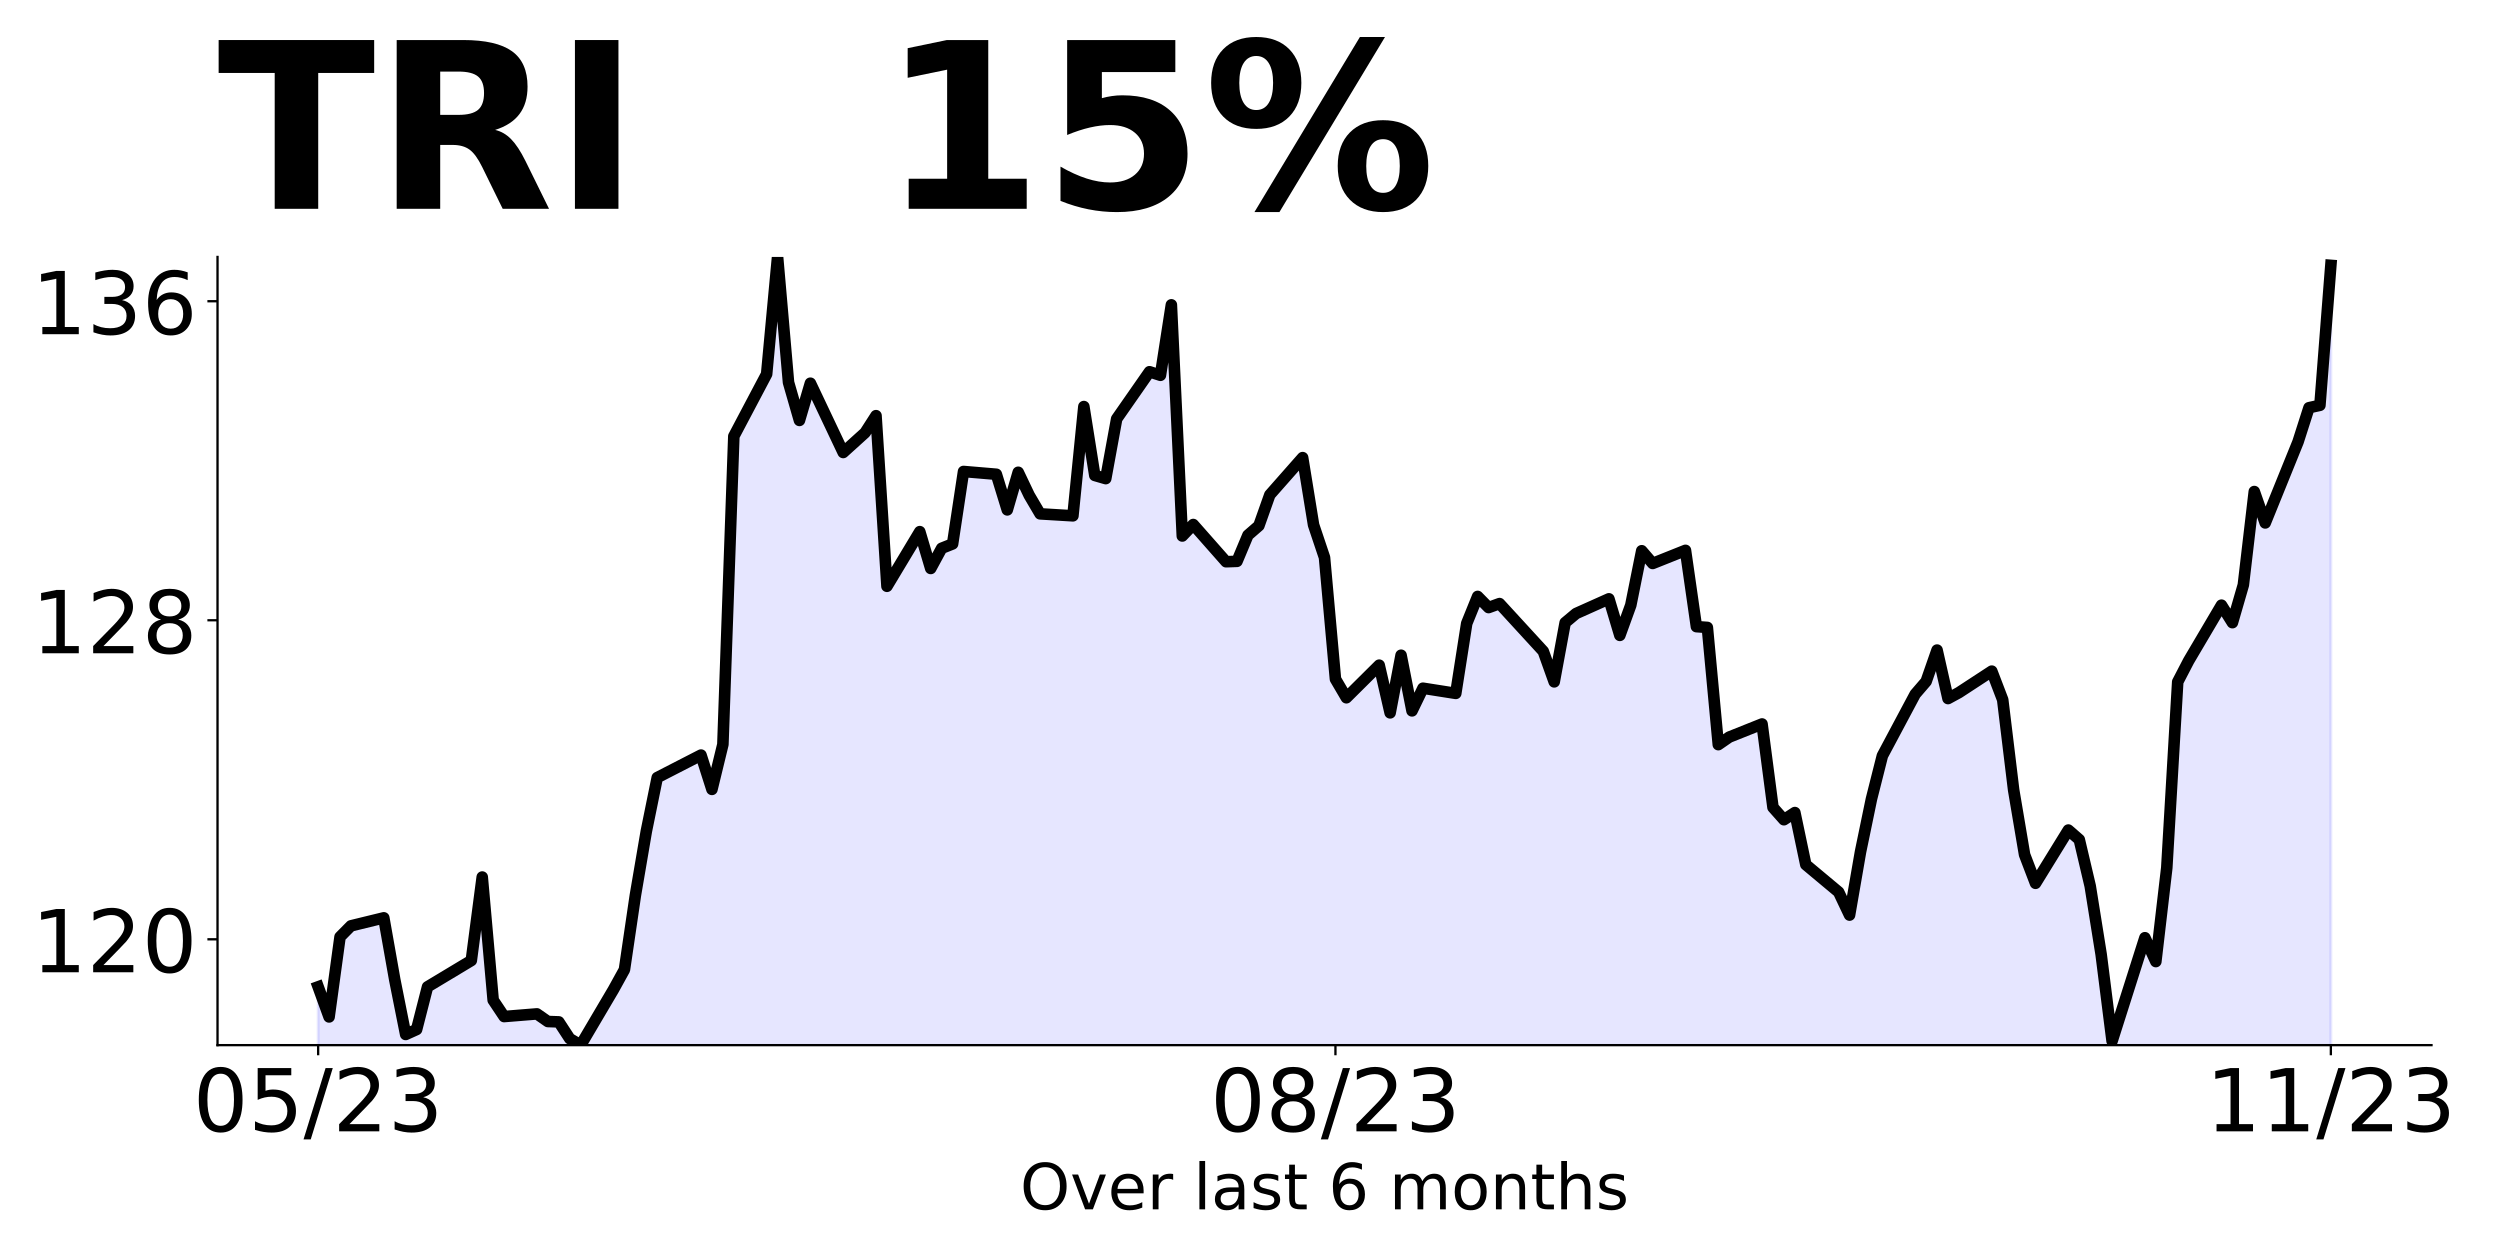
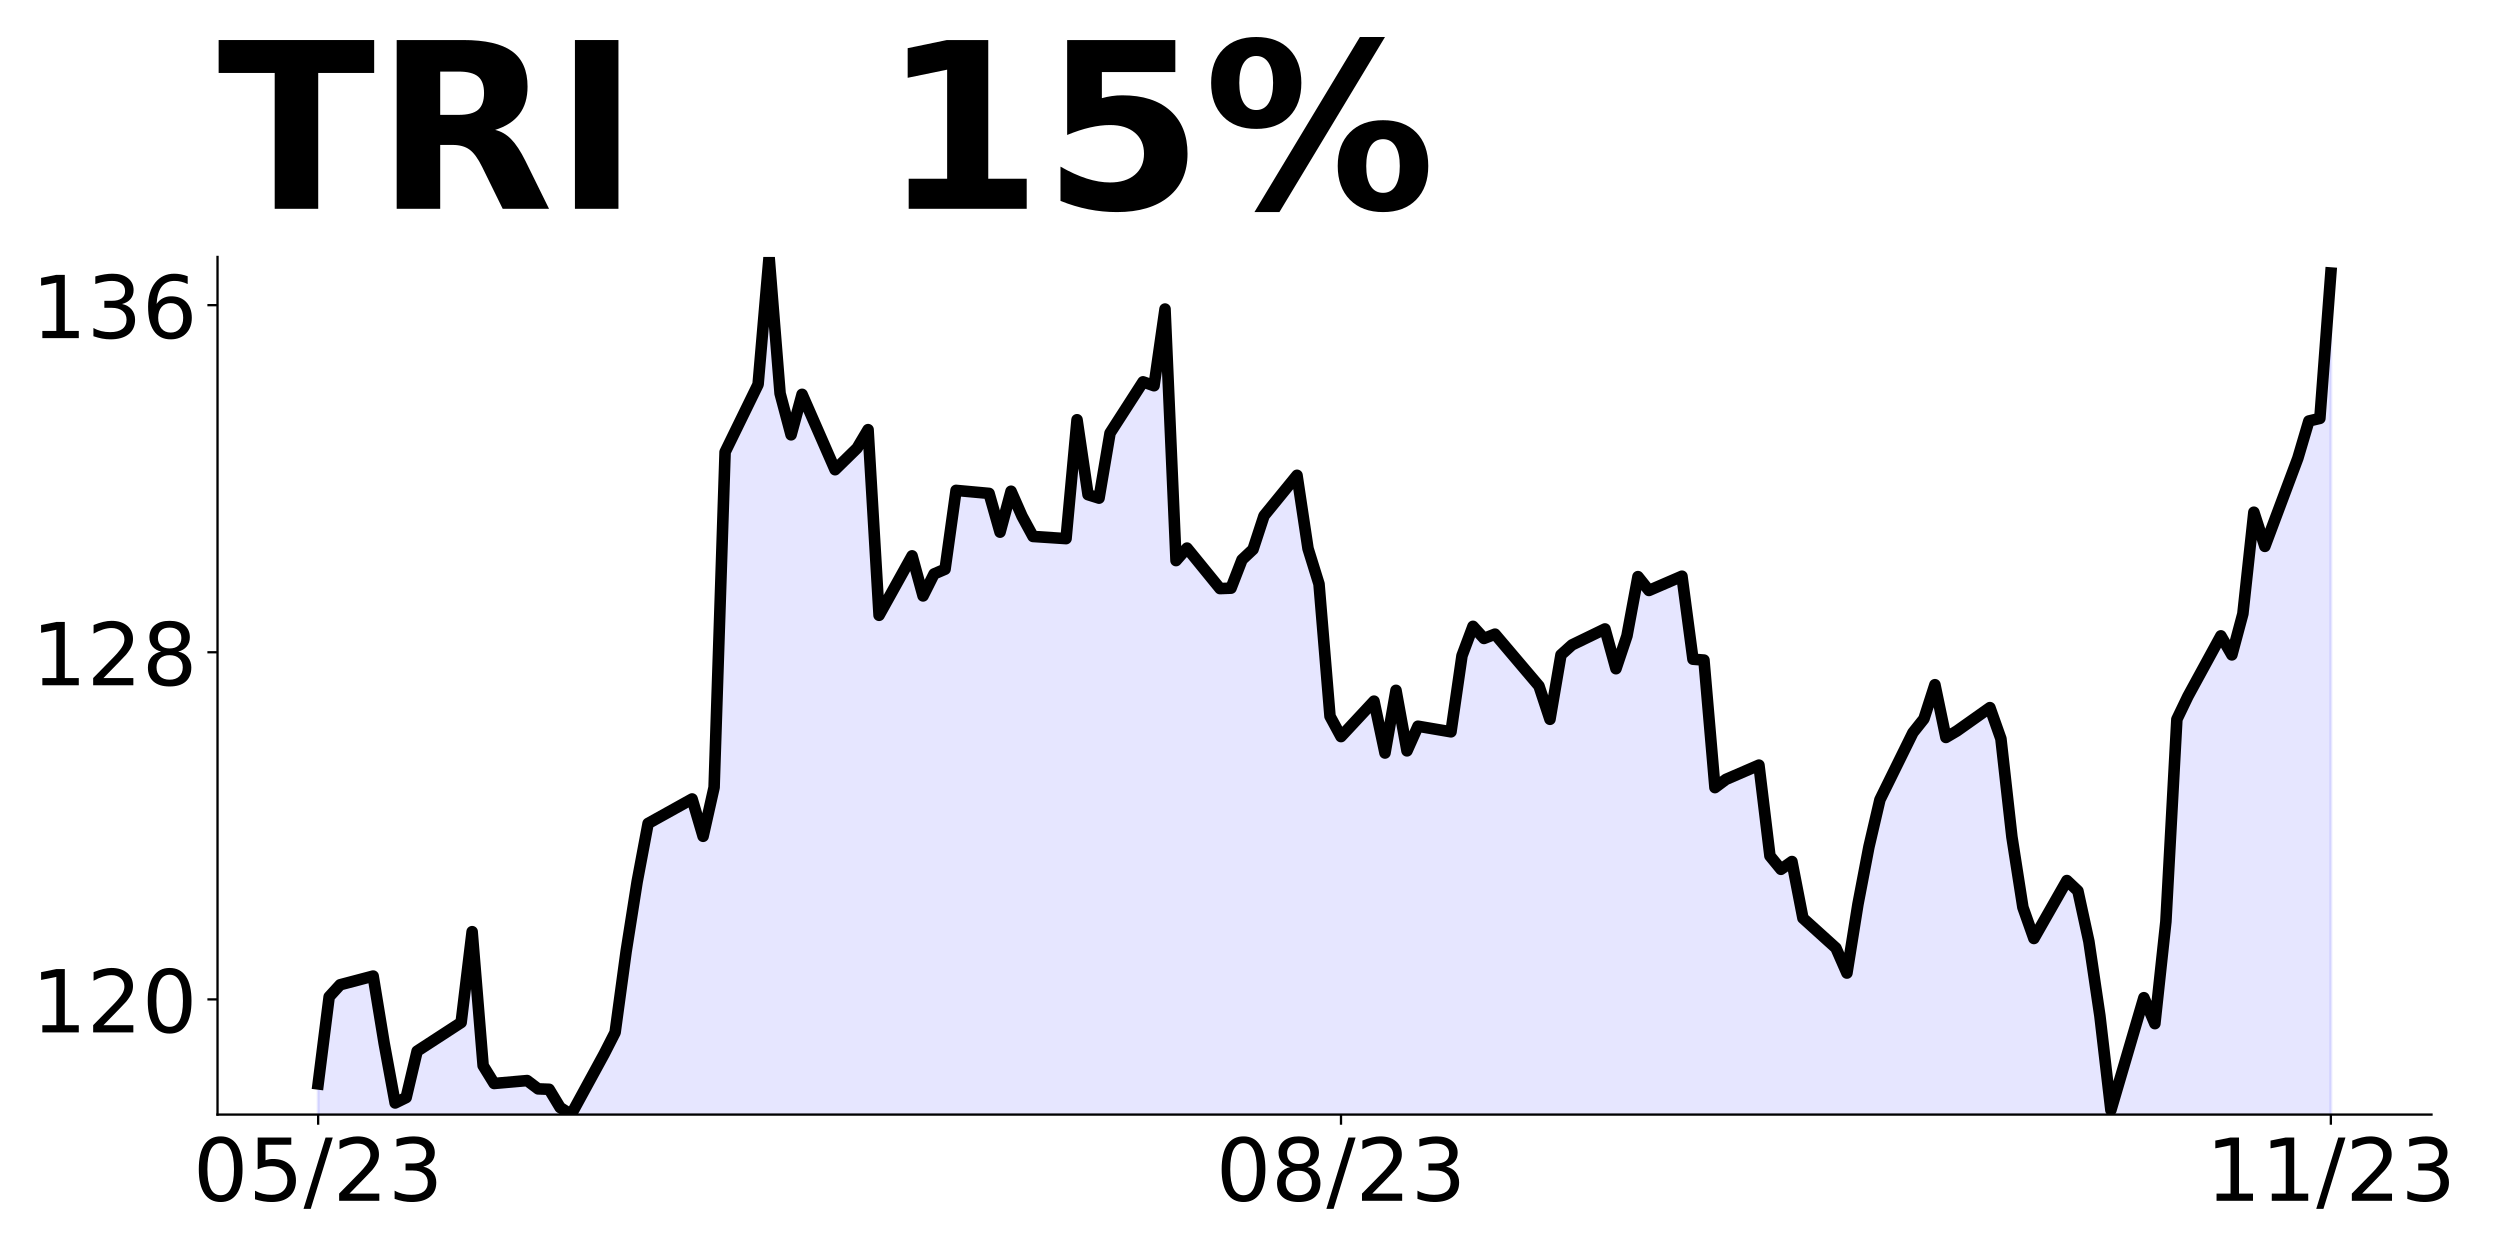
<svg xmlns="http://www.w3.org/2000/svg" xmlns:xlink="http://www.w3.org/1999/xlink" height="432pt" version="1.1" viewBox="0 0 864 432" width="864pt">
  <defs>
    <style type="text/css">
*{stroke-linecap:butt;stroke-linejoin:round;}
  </style>
  </defs>
  <g id="figure_1">
    <g id="patch_1">
      <path d="M 0 432  L 864 432  L 864 0  L 0 0  z " style="fill:none;" />
    </g>
    <g id="axes_1">
      <g id="patch_2">
-         <path d="M 75.175 361.2  L 840.324 361.2  L 840.324 88.8  L 75.175 88.8  z " style="fill:none;" />
+         <path d="M 75.175 385.2  L 840.324 385.2  L 840.324 88.8  L 75.175 88.8  z " style="fill:none;" />
      </g>
      <g id="PolyCollection_1">
-         <path clip-path="url(#p1478b1c037)" d="M 109.954 1978.404  L 109.954 341.046  L 113.735 351.452  L 117.515 323.79  L 121.296 319.97  L 132.637 317.203  L 136.417 338.543  L 140.198 357.512  L 143.978 355.799  L 147.758 341.046  L 162.88 331.957  L 166.66 303.108  L 170.441 345.656  L 174.221 351.32  L 185.562 350.398  L 189.342 353.033  L 193.123 353.165  L 196.903 358.961  L 200.684 361.2  L 212.025 341.968  L 215.805 335.118  L 219.586 309.432  L 223.366 287.301  L 227.146 268.728  L 242.268 260.956  L 246.048 272.812  L 249.829 257.268  L 253.609 150.77  L 264.95 129.293  L 268.73 88.8  L 272.511 132.165  L 276.291 145.298  L 280.072 132.439  L 291.413 156.379  L 298.973 149.539  L 302.754 143.657  L 306.534 202.617  L 317.875 183.738  L 321.656 196.461  L 325.436 189.484  L 329.217 187.979  L 332.997 162.945  L 344.338 163.903  L 348.118 176.214  L 351.899 163.219  L 355.679 171.153  L 359.46 177.582  L 370.801 178.266  L 374.581 140.51  L 378.361 164.313  L 382.142 165.407  L 385.922 144.751  L 397.263 128.472  L 401.044 129.703  L 404.824 105.353  L 408.604 185.243  L 412.385 181.276  L 423.726 194.135  L 427.506 193.998  L 431.287 184.969  L 435.067 181.686  L 438.848 171.016  L 450.189 158.157  L 453.969 181.413  L 457.749 192.672  L 461.53 234.69  L 465.31 241.143  L 476.651 229.884  L 480.432 246.361  L 484.212 226.451  L 487.992 245.674  L 491.773 237.848  L 503.114 239.633  L 506.894 215.466  L 510.675 206.129  L 514.455 209.974  L 518.236 208.601  L 533.357 225.078  L 537.137 235.651  L 540.918 215.191  L 544.698 212.033  L 556.039 206.953  L 559.82 219.585  L 563.6 209.15  L 567.38 190.338  L 571.161 194.732  L 582.502 190.201  L 586.282 216.565  L 590.063 216.839  L 593.843 257.346  L 597.623 254.737  L 608.965 250.206  L 612.745 279.041  L 616.525 283.298  L 620.306 280.826  L 624.086 298.814  L 635.427 308.288  L 639.208 316.252  L 642.988 294.42  L 646.768 276.158  L 650.549 261.191  L 661.89 239.907  L 665.67 235.513  L 669.451 224.666  L 673.231 241.418  L 677.011 239.358  L 688.353 231.943  L 692.133 241.83  L 695.913 272.999  L 699.694 295.381  L 703.474 305.268  L 714.815 286.868  L 718.596 290.163  L 722.376 306.229  L 726.156 329.846  L 729.937 359.78  L 741.278 324.079  L 745.058 332.318  L 748.839 299.913  L 752.619 235.651  L 756.399 228.373  L 767.741 209.15  L 771.521 215.191  L 775.301 202.147  L 779.082 169.879  L 782.862 180.726  L 794.203 152.715  L 797.984 140.906  L 801.764 140.079  L 805.544 91.706  L 805.544 1978.404  L 805.544 1978.404  L 801.764 1978.404  L 797.984 1978.404  L 794.203 1978.404  L 782.862 1978.404  L 779.082 1978.404  L 775.301 1978.404  L 771.521 1978.404  L 767.741 1978.404  L 756.399 1978.404  L 752.619 1978.404  L 748.839 1978.404  L 745.058 1978.404  L 741.278 1978.404  L 729.937 1978.404  L 726.156 1978.404  L 722.376 1978.404  L 718.596 1978.404  L 714.815 1978.404  L 703.474 1978.404  L 699.694 1978.404  L 695.913 1978.404  L 692.133 1978.404  L 688.353 1978.404  L 677.011 1978.404  L 673.231 1978.404  L 669.451 1978.404  L 665.67 1978.404  L 661.89 1978.404  L 650.549 1978.404  L 646.768 1978.404  L 642.988 1978.404  L 639.208 1978.404  L 635.427 1978.404  L 624.086 1978.404  L 620.306 1978.404  L 616.525 1978.404  L 612.745 1978.404  L 608.965 1978.404  L 597.623 1978.404  L 593.843 1978.404  L 590.063 1978.404  L 586.282 1978.404  L 582.502 1978.404  L 571.161 1978.404  L 567.38 1978.404  L 563.6 1978.404  L 559.82 1978.404  L 556.039 1978.404  L 544.698 1978.404  L 540.918 1978.404  L 537.137 1978.404  L 533.357 1978.404  L 518.236 1978.404  L 514.455 1978.404  L 510.675 1978.404  L 506.894 1978.404  L 503.114 1978.404  L 491.773 1978.404  L 487.992 1978.404  L 484.212 1978.404  L 480.432 1978.404  L 476.651 1978.404  L 465.31 1978.404  L 461.53 1978.404  L 457.749 1978.404  L 453.969 1978.404  L 450.189 1978.404  L 438.848 1978.404  L 435.067 1978.404  L 431.287 1978.404  L 427.506 1978.404  L 423.726 1978.404  L 412.385 1978.404  L 408.604 1978.404  L 404.824 1978.404  L 401.044 1978.404  L 397.263 1978.404  L 385.922 1978.404  L 382.142 1978.404  L 378.361 1978.404  L 374.581 1978.404  L 370.801 1978.404  L 359.46 1978.404  L 355.679 1978.404  L 351.899 1978.404  L 348.118 1978.404  L 344.338 1978.404  L 332.997 1978.404  L 329.217 1978.404  L 325.436 1978.404  L 321.656 1978.404  L 317.875 1978.404  L 306.534 1978.404  L 302.754 1978.404  L 298.973 1978.404  L 291.413 1978.404  L 280.072 1978.404  L 276.291 1978.404  L 272.511 1978.404  L 268.73 1978.404  L 264.95 1978.404  L 253.609 1978.404  L 249.829 1978.404  L 246.048 1978.404  L 242.268 1978.404  L 227.146 1978.404  L 223.366 1978.404  L 219.586 1978.404  L 215.805 1978.404  L 212.025 1978.404  L 200.684 1978.404  L 196.903 1978.404  L 193.123 1978.404  L 189.342 1978.404  L 185.562 1978.404  L 174.221 1978.404  L 170.441 1978.404  L 166.66 1978.404  L 162.88 1978.404  L 147.758 1978.404  L 143.978 1978.404  L 140.198 1978.404  L 136.417 1978.404  L 132.637 1978.404  L 121.296 1978.404  L 117.515 1978.404  L 113.735 1978.404  L 109.954 1978.404  z " style="fill:#0000ff;fill-opacity:0.1;stroke:#0000ff;stroke-opacity:0.1;" />
+         <path clip-path="url(#pe580171d9c)" d="M 109.954 2144.888  L 109.954 374.593  L 113.756 344.494  L 117.557 340.337  L 128.96 337.327  L 132.761 360.547  L 136.562 381.187  L 140.363 379.323  L 144.164 363.27  L 159.368 353.38  L 163.169 321.991  L 166.97 368.287  L 170.771 374.45  L 182.174 373.447  L 185.975 376.313  L 189.776 376.457  L 193.577 382.763  L 197.378 385.2  L 208.781 364.274  L 212.583 356.82  L 216.384 328.871  L 220.185 304.791  L 223.986 284.581  L 239.19 276.124  L 242.991 289.024  L 246.792 272.111  L 250.593 156.23  L 261.996 132.86  L 265.797 88.8  L 269.598 135.986  L 273.399 150.276  L 277.2 136.284  L 288.603 162.333  L 296.205 154.89  L 300.006 148.49  L 303.807 212.645  L 315.211 192.103  L 319.012 205.947  L 322.813 198.355  L 326.614 196.718  L 330.415 169.478  L 341.818 170.52  L 345.619 183.916  L 349.42 169.776  L 353.221 178.409  L 357.022 185.405  L 368.425 186.149  L 372.226 145.066  L 376.027 170.966  L 379.828 172.157  L 383.629 149.681  L 395.032 131.967  L 398.833 133.307  L 402.634 106.811  L 406.435 193.741  L 410.236 189.424  L 421.64 203.416  L 425.441 203.267  L 429.242 193.443  L 433.043 189.87  L 436.844 178.26  L 448.247 164.268  L 452.048 189.573  L 455.849 201.824  L 459.65 247.544  L 463.451 254.566  L 474.854 242.314  L 478.655 260.243  L 482.456 238.579  L 486.257 259.496  L 490.058 250.98  L 501.461 252.922  L 505.262 226.626  L 509.063 216.466  L 512.864 220.65  L 516.666 219.156  L 531.87 237.085  L 535.671 248.589  L 539.472 226.327  L 543.273 222.891  L 554.676 217.363  L 558.477 231.109  L 562.278 219.753  L 566.079 199.284  L 569.88 204.066  L 581.283 199.135  L 585.084 227.822  L 588.885 228.12  L 592.686 272.196  L 596.487 269.357  L 607.89 264.427  L 611.691 295.803  L 615.492 300.434  L 619.294 297.745  L 623.095 317.318  L 634.498 327.627  L 638.299 336.292  L 642.1 312.536  L 645.901 292.665  L 649.702 276.379  L 661.105 253.221  L 664.906 248.44  L 668.707 236.637  L 672.508 254.865  L 676.309 252.623  L 687.712 244.555  L 691.513 255.313  L 695.314 289.229  L 699.115 313.582  L 702.916 324.34  L 714.319 304.319  L 718.121 307.905  L 721.922 325.386  L 725.723 351.084  L 729.524 383.655  L 740.927 344.809  L 744.728 353.773  L 748.529 318.513  L 752.33 248.589  L 756.131 240.671  L 767.534 219.753  L 771.335 226.327  L 775.136 212.134  L 778.937 177.022  L 782.738 188.826  L 794.141 158.346  L 797.942 145.497  L 801.743 144.597  L 805.544 94.361  L 805.544 2144.888  L 805.544 2144.888  L 801.743 2144.888  L 797.942 2144.888  L 794.141 2144.888  L 782.738 2144.888  L 778.937 2144.888  L 775.136 2144.888  L 771.335 2144.888  L 767.534 2144.888  L 756.131 2144.888  L 752.33 2144.888  L 748.529 2144.888  L 744.728 2144.888  L 740.927 2144.888  L 729.524 2144.888  L 725.723 2144.888  L 721.922 2144.888  L 718.121 2144.888  L 714.319 2144.888  L 702.916 2144.888  L 699.115 2144.888  L 695.314 2144.888  L 691.513 2144.888  L 687.712 2144.888  L 676.309 2144.888  L 672.508 2144.888  L 668.707 2144.888  L 664.906 2144.888  L 661.105 2144.888  L 649.702 2144.888  L 645.901 2144.888  L 642.1 2144.888  L 638.299 2144.888  L 634.498 2144.888  L 623.095 2144.888  L 619.294 2144.888  L 615.492 2144.888  L 611.691 2144.888  L 607.89 2144.888  L 596.487 2144.888  L 592.686 2144.888  L 588.885 2144.888  L 585.084 2144.888  L 581.283 2144.888  L 569.88 2144.888  L 566.079 2144.888  L 562.278 2144.888  L 558.477 2144.888  L 554.676 2144.888  L 543.273 2144.888  L 539.472 2144.888  L 535.671 2144.888  L 531.87 2144.888  L 516.666 2144.888  L 512.864 2144.888  L 509.063 2144.888  L 505.262 2144.888  L 501.461 2144.888  L 490.058 2144.888  L 486.257 2144.888  L 482.456 2144.888  L 478.655 2144.888  L 474.854 2144.888  L 463.451 2144.888  L 459.65 2144.888  L 455.849 2144.888  L 452.048 2144.888  L 448.247 2144.888  L 436.844 2144.888  L 433.043 2144.888  L 429.242 2144.888  L 425.441 2144.888  L 421.64 2144.888  L 410.236 2144.888  L 406.435 2144.888  L 402.634 2144.888  L 398.833 2144.888  L 395.032 2144.888  L 383.629 2144.888  L 379.828 2144.888  L 376.027 2144.888  L 372.226 2144.888  L 368.425 2144.888  L 357.022 2144.888  L 353.221 2144.888  L 349.42 2144.888  L 345.619 2144.888  L 341.818 2144.888  L 330.415 2144.888  L 326.614 2144.888  L 322.813 2144.888  L 319.012 2144.888  L 315.211 2144.888  L 303.807 2144.888  L 300.006 2144.888  L 296.205 2144.888  L 288.603 2144.888  L 277.2 2144.888  L 273.399 2144.888  L 269.598 2144.888  L 265.797 2144.888  L 261.996 2144.888  L 250.593 2144.888  L 246.792 2144.888  L 242.991 2144.888  L 239.19 2144.888  L 223.986 2144.888  L 220.185 2144.888  L 216.384 2144.888  L 212.583 2144.888  L 208.781 2144.888  L 197.378 2144.888  L 193.577 2144.888  L 189.776 2144.888  L 185.975 2144.888  L 182.174 2144.888  L 170.771 2144.888  L 166.97 2144.888  L 163.169 2144.888  L 159.368 2144.888  L 144.164 2144.888  L 140.363 2144.888  L 136.562 2144.888  L 132.761 2144.888  L 128.96 2144.888  L 117.557 2144.888  L 113.756 2144.888  L 109.954 2144.888  z " style="fill:#0000ff;fill-opacity:0.1;stroke:#0000ff;stroke-opacity:0.1;" />
      </g>
      <g id="matplotlib.axis_1">
        <g id="xtick_1">
          <g id="line2d_1">
            <defs>
-               <path d="M 0 0  L 0 3.5  " id="m0256992cd8" style="stroke:#000000;stroke-width:0.8;" />
+               <path d="M 0 0  L 0 3.5  " id="m64a64eac9b" style="stroke:#000000;stroke-width:0.8;" />
            </defs>
            <g>
-               <use style="stroke:#000000;stroke-width:0.8;" x="109.954" xlink:href="#m0256992cd8" y="361.2" />
+               <use style="stroke:#000000;stroke-width:0.8;" x="109.954" xlink:href="#m64a64eac9b" y="385.2" />
            </g>
          </g>
          <g id="text_1">
            <defs>
              <path d="M 31.781 66.406  Q 24.172 66.406 20.328 58.906  Q 16.5 51.422 16.5 36.375  Q 16.5 21.391 20.328 13.891  Q 24.172 6.391 31.781 6.391  Q 39.453 6.391 43.281 13.891  Q 47.125 21.391 47.125 36.375  Q 47.125 51.422 43.281 58.906  Q 39.453 66.406 31.781 66.406  z M 31.781 74.219  Q 44.047 74.219 50.516 64.516  Q 56.984 54.828 56.984 36.375  Q 56.984 17.969 50.516 8.266  Q 44.047 -1.422 31.781 -1.422  Q 19.531 -1.422 13.062 8.266  Q 6.594 17.969 6.594 36.375  Q 6.594 54.828 13.062 64.516  Q 19.531 74.219 31.781 74.219  z " id="DejaVuSans-48" />
              <path d="M 10.797 72.906  L 49.516 72.906  L 49.516 64.594  L 19.828 64.594  L 19.828 46.734  Q 21.969 47.469 24.109 47.828  Q 26.266 48.188 28.422 48.188  Q 40.625 48.188 47.75 41.5  Q 54.891 34.812 54.891 23.391  Q 54.891 11.625 47.562 5.094  Q 40.234 -1.422 26.906 -1.422  Q 22.312 -1.422 17.547 -0.641  Q 12.797 0.141 7.719 1.703  L 7.719 11.625  Q 12.109 9.234 16.797 8.062  Q 21.484 6.891 26.703 6.891  Q 35.156 6.891 40.078 11.328  Q 45.016 15.766 45.016 23.391  Q 45.016 31 40.078 35.438  Q 35.156 39.891 26.703 39.891  Q 22.75 39.891 18.812 39.016  Q 14.891 38.141 10.797 36.281  z " id="DejaVuSans-53" />
              <path d="M 25.391 72.906  L 33.688 72.906  L 8.297 -9.281  L 0 -9.281  z " id="DejaVuSans-47" />
              <path d="M 19.188 8.297  L 53.609 8.297  L 53.609 0  L 7.328 0  L 7.328 8.297  Q 12.938 14.109 22.625 23.891  Q 32.328 33.688 34.812 36.531  Q 39.547 41.844 41.422 45.531  Q 43.312 49.219 43.312 52.781  Q 43.312 58.594 39.234 62.25  Q 35.156 65.922 28.609 65.922  Q 23.969 65.922 18.812 64.312  Q 13.672 62.703 7.812 59.422  L 7.812 69.391  Q 13.766 71.781 18.938 73  Q 24.125 74.219 28.422 74.219  Q 39.75 74.219 46.484 68.547  Q 53.219 62.891 53.219 53.422  Q 53.219 48.922 51.531 44.891  Q 49.859 40.875 45.406 35.406  Q 44.188 33.984 37.641 27.219  Q 31.109 20.453 19.188 8.297  z " id="DejaVuSans-50" />
              <path d="M 40.578 39.312  Q 47.656 37.797 51.625 33  Q 55.609 28.219 55.609 21.188  Q 55.609 10.406 48.188 4.484  Q 40.766 -1.422 27.094 -1.422  Q 22.516 -1.422 17.656 -0.516  Q 12.797 0.391 7.625 2.203  L 7.625 11.719  Q 11.719 9.328 16.594 8.109  Q 21.484 6.891 26.812 6.891  Q 36.078 6.891 40.938 10.547  Q 45.797 14.203 45.797 21.188  Q 45.797 27.641 41.281 31.266  Q 36.766 34.906 28.719 34.906  L 20.219 34.906  L 20.219 43.016  L 29.109 43.016  Q 36.375 43.016 40.234 45.922  Q 44.094 48.828 44.094 54.297  Q 44.094 59.906 40.109 62.906  Q 36.141 65.922 28.719 65.922  Q 24.656 65.922 20.016 65.031  Q 15.375 64.156 9.812 62.312  L 9.812 71.094  Q 15.438 72.656 20.344 73.438  Q 25.25 74.219 29.594 74.219  Q 40.828 74.219 47.359 69.109  Q 53.906 64.016 53.906 55.328  Q 53.906 49.266 50.438 45.094  Q 46.969 40.922 40.578 39.312  z " id="DejaVuSans-51" />
            </defs>
-             <g transform="translate(66.72637 390.9953)scale(0.3 -0.3)">
+             <g transform="translate(66.72637 414.9953)scale(0.3 -0.3)">
              <use xlink:href="#DejaVuSans-48" />
              <use x="63.623" xlink:href="#DejaVuSans-53" />
              <use x="127.246" xlink:href="#DejaVuSans-47" />
              <use x="160.938" xlink:href="#DejaVuSans-50" />
              <use x="224.561" xlink:href="#DejaVuSans-51" />
            </g>
          </g>
        </g>
        <g id="xtick_2">
          <g id="line2d_2">
            <g>
-               <use style="stroke:#000000;stroke-width:0.8;" x="461.53" xlink:href="#m0256992cd8" y="361.2" />
+               <use style="stroke:#000000;stroke-width:0.8;" x="463.451" xlink:href="#m64a64eac9b" y="385.2" />
            </g>
          </g>
          <g id="text_2">
            <defs>
              <path d="M 31.781 34.625  Q 24.75 34.625 20.719 30.859  Q 16.703 27.094 16.703 20.516  Q 16.703 13.922 20.719 10.156  Q 24.75 6.391 31.781 6.391  Q 38.812 6.391 42.859 10.172  Q 46.922 13.969 46.922 20.516  Q 46.922 27.094 42.891 30.859  Q 38.875 34.625 31.781 34.625  z M 21.922 38.812  Q 15.578 40.375 12.031 44.719  Q 8.5 49.078 8.5 55.328  Q 8.5 64.062 14.719 69.141  Q 20.953 74.219 31.781 74.219  Q 42.672 74.219 48.875 69.141  Q 55.078 64.062 55.078 55.328  Q 55.078 49.078 51.531 44.719  Q 48 40.375 41.703 38.812  Q 48.828 37.156 52.797 32.312  Q 56.781 27.484 56.781 20.516  Q 56.781 9.906 50.312 4.234  Q 43.844 -1.422 31.781 -1.422  Q 19.734 -1.422 13.25 4.234  Q 6.781 9.906 6.781 20.516  Q 6.781 27.484 10.781 32.312  Q 14.797 37.156 21.922 38.812  z M 18.312 54.391  Q 18.312 48.734 21.844 45.562  Q 25.391 42.391 31.781 42.391  Q 38.141 42.391 41.719 45.562  Q 45.312 48.734 45.312 54.391  Q 45.312 60.062 41.719 63.234  Q 38.141 66.406 31.781 66.406  Q 25.391 66.406 21.844 63.234  Q 18.312 60.062 18.312 54.391  z " id="DejaVuSans-56" />
            </defs>
-             <g transform="translate(418.3017 390.9953)scale(0.3 -0.3)">
+             <g transform="translate(420.2229 414.9953)scale(0.3 -0.3)">
              <use xlink:href="#DejaVuSans-48" />
              <use x="63.623" xlink:href="#DejaVuSans-56" />
              <use x="127.246" xlink:href="#DejaVuSans-47" />
              <use x="160.938" xlink:href="#DejaVuSans-50" />
              <use x="224.561" xlink:href="#DejaVuSans-51" />
            </g>
          </g>
        </g>
        <g id="xtick_3">
          <g id="line2d_3">
            <g>
-               <use style="stroke:#000000;stroke-width:0.8;" x="805.544" xlink:href="#m0256992cd8" y="361.2" />
+               <use style="stroke:#000000;stroke-width:0.8;" x="805.544" xlink:href="#m64a64eac9b" y="385.2" />
            </g>
          </g>
          <g id="text_3">
            <defs>
              <path d="M 12.406 8.297  L 28.516 8.297  L 28.516 63.922  L 10.984 60.406  L 10.984 69.391  L 28.422 72.906  L 38.281 72.906  L 38.281 8.297  L 54.391 8.297  L 54.391 0  L 12.406 0  z " id="DejaVuSans-49" />
            </defs>
-             <g transform="translate(762.3162 390.9953)scale(0.3 -0.3)">
+             <g transform="translate(762.3162 414.9953)scale(0.3 -0.3)">
              <use xlink:href="#DejaVuSans-49" />
              <use x="63.623" xlink:href="#DejaVuSans-49" />
              <use x="127.246" xlink:href="#DejaVuSans-47" />
              <use x="160.938" xlink:href="#DejaVuSans-50" />
              <use x="224.561" xlink:href="#DejaVuSans-51" />
            </g>
          </g>
        </g>
-         <g id="text_4">
-           <defs>
-             <path d="M 39.406 66.219  Q 28.656 66.219 22.328 58.203  Q 16.016 50.203 16.016 36.375  Q 16.016 22.609 22.328 14.594  Q 28.656 6.594 39.406 6.594  Q 50.141 6.594 56.422 14.594  Q 62.703 22.609 62.703 36.375  Q 62.703 50.203 56.422 58.203  Q 50.141 66.219 39.406 66.219  z M 39.406 74.219  Q 54.734 74.219 63.906 63.938  Q 73.094 53.656 73.094 36.375  Q 73.094 19.141 63.906 8.859  Q 54.734 -1.422 39.406 -1.422  Q 24.031 -1.422 14.812 8.828  Q 5.609 19.094 5.609 36.375  Q 5.609 53.656 14.812 63.938  Q 24.031 74.219 39.406 74.219  z " id="DejaVuSans-79" />
-             <path d="M 2.984 54.688  L 12.5 54.688  L 29.594 8.797  L 46.688 54.688  L 56.203 54.688  L 35.688 0  L 23.484 0  z " id="DejaVuSans-118" />
-             <path d="M 56.203 29.594  L 56.203 25.203  L 14.891 25.203  Q 15.484 15.922 20.484 11.062  Q 25.484 6.203 34.422 6.203  Q 39.594 6.203 44.453 7.469  Q 49.312 8.734 54.109 11.281  L 54.109 2.781  Q 49.266 0.734 44.188 -0.344  Q 39.109 -1.422 33.891 -1.422  Q 20.797 -1.422 13.156 6.188  Q 5.516 13.812 5.516 26.812  Q 5.516 40.234 12.766 48.109  Q 20.016 56 32.328 56  Q 43.359 56 49.781 48.891  Q 56.203 41.797 56.203 29.594  z M 47.219 32.234  Q 47.125 39.594 43.094 43.984  Q 39.062 48.391 32.422 48.391  Q 24.906 48.391 20.391 44.141  Q 15.875 39.891 15.188 32.172  z " id="DejaVuSans-101" />
-             <path d="M 41.109 46.297  Q 39.594 47.172 37.812 47.578  Q 36.031 48 33.891 48  Q 26.266 48 22.188 43.047  Q 18.109 38.094 18.109 28.812  L 18.109 0  L 9.078 0  L 9.078 54.688  L 18.109 54.688  L 18.109 46.188  Q 20.953 51.172 25.484 53.578  Q 30.031 56 36.531 56  Q 37.453 56 38.578 55.875  Q 39.703 55.766 41.062 55.516  z " id="DejaVuSans-114" />
-             <path id="DejaVuSans-32" />
-             <path d="M 9.422 75.984  L 18.406 75.984  L 18.406 0  L 9.422 0  z " id="DejaVuSans-108" />
-             <path d="M 34.281 27.484  Q 23.391 27.484 19.188 25  Q 14.984 22.516 14.984 16.5  Q 14.984 11.719 18.141 8.906  Q 21.297 6.109 26.703 6.109  Q 34.188 6.109 38.703 11.406  Q 43.219 16.703 43.219 25.484  L 43.219 27.484  z M 52.203 31.203  L 52.203 0  L 43.219 0  L 43.219 8.297  Q 40.141 3.328 35.547 0.953  Q 30.953 -1.422 24.312 -1.422  Q 15.922 -1.422 10.953 3.297  Q 6 8.016 6 15.922  Q 6 25.141 12.172 29.828  Q 18.359 34.516 30.609 34.516  L 43.219 34.516  L 43.219 35.406  Q 43.219 41.609 39.141 45  Q 35.062 48.391 27.688 48.391  Q 23 48.391 18.547 47.266  Q 14.109 46.141 10.016 43.891  L 10.016 52.203  Q 14.938 54.109 19.578 55.047  Q 24.219 56 28.609 56  Q 40.484 56 46.344 49.844  Q 52.203 43.703 52.203 31.203  z " id="DejaVuSans-97" />
-             <path d="M 44.281 53.078  L 44.281 44.578  Q 40.484 46.531 36.375 47.5  Q 32.281 48.484 27.875 48.484  Q 21.188 48.484 17.844 46.438  Q 14.5 44.391 14.5 40.281  Q 14.5 37.156 16.891 35.375  Q 19.281 33.594 26.516 31.984  L 29.594 31.297  Q 39.156 29.25 43.188 25.516  Q 47.219 21.781 47.219 15.094  Q 47.219 7.469 41.188 3.016  Q 35.156 -1.422 24.609 -1.422  Q 20.219 -1.422 15.453 -0.562  Q 10.688 0.297 5.422 2  L 5.422 11.281  Q 10.406 8.688 15.234 7.391  Q 20.062 6.109 24.812 6.109  Q 31.156 6.109 34.562 8.281  Q 37.984 10.453 37.984 14.406  Q 37.984 18.062 35.516 20.016  Q 33.062 21.969 24.703 23.781  L 21.578 24.516  Q 13.234 26.266 9.516 29.906  Q 5.812 33.547 5.812 39.891  Q 5.812 47.609 11.281 51.797  Q 16.75 56 26.812 56  Q 31.781 56 36.172 55.266  Q 40.578 54.547 44.281 53.078  z " id="DejaVuSans-115" />
-             <path d="M 18.312 70.219  L 18.312 54.688  L 36.812 54.688  L 36.812 47.703  L 18.312 47.703  L 18.312 18.016  Q 18.312 11.328 20.141 9.422  Q 21.969 7.516 27.594 7.516  L 36.812 7.516  L 36.812 0  L 27.594 0  Q 17.188 0 13.234 3.875  Q 9.281 7.766 9.281 18.016  L 9.281 47.703  L 2.688 47.703  L 2.688 54.688  L 9.281 54.688  L 9.281 70.219  z " id="DejaVuSans-116" />
-             <path d="M 33.016 40.375  Q 26.375 40.375 22.484 35.828  Q 18.609 31.297 18.609 23.391  Q 18.609 15.531 22.484 10.953  Q 26.375 6.391 33.016 6.391  Q 39.656 6.391 43.531 10.953  Q 47.406 15.531 47.406 23.391  Q 47.406 31.297 43.531 35.828  Q 39.656 40.375 33.016 40.375  z M 52.594 71.297  L 52.594 62.312  Q 48.875 64.062 45.094 64.984  Q 41.312 65.922 37.594 65.922  Q 27.828 65.922 22.672 59.328  Q 17.531 52.734 16.797 39.406  Q 19.672 43.656 24.016 45.922  Q 28.375 48.188 33.594 48.188  Q 44.578 48.188 50.953 41.516  Q 57.328 34.859 57.328 23.391  Q 57.328 12.156 50.688 5.359  Q 44.047 -1.422 33.016 -1.422  Q 20.359 -1.422 13.672 8.266  Q 6.984 17.969 6.984 36.375  Q 6.984 53.656 15.188 63.938  Q 23.391 74.219 37.203 74.219  Q 40.922 74.219 44.703 73.484  Q 48.484 72.75 52.594 71.297  z " id="DejaVuSans-54" />
-             <path d="M 52 44.188  Q 55.375 50.25 60.062 53.125  Q 64.75 56 71.094 56  Q 79.641 56 84.281 50.016  Q 88.922 44.047 88.922 33.016  L 88.922 0  L 79.891 0  L 79.891 32.719  Q 79.891 40.578 77.094 44.375  Q 74.312 48.188 68.609 48.188  Q 61.625 48.188 57.562 43.547  Q 53.516 38.922 53.516 30.906  L 53.516 0  L 44.484 0  L 44.484 32.719  Q 44.484 40.625 41.703 44.406  Q 38.922 48.188 33.109 48.188  Q 26.219 48.188 22.156 43.531  Q 18.109 38.875 18.109 30.906  L 18.109 0  L 9.078 0  L 9.078 54.688  L 18.109 54.688  L 18.109 46.188  Q 21.188 51.219 25.484 53.609  Q 29.781 56 35.688 56  Q 41.656 56 45.828 52.969  Q 50 49.953 52 44.188  z " id="DejaVuSans-109" />
-             <path d="M 30.609 48.391  Q 23.391 48.391 19.188 42.75  Q 14.984 37.109 14.984 27.297  Q 14.984 17.484 19.156 11.844  Q 23.344 6.203 30.609 6.203  Q 37.797 6.203 41.984 11.859  Q 46.188 17.531 46.188 27.297  Q 46.188 37.016 41.984 42.703  Q 37.797 48.391 30.609 48.391  z M 30.609 56  Q 42.328 56 49.016 48.375  Q 55.719 40.766 55.719 27.297  Q 55.719 13.875 49.016 6.219  Q 42.328 -1.422 30.609 -1.422  Q 18.844 -1.422 12.172 6.219  Q 5.516 13.875 5.516 27.297  Q 5.516 40.766 12.172 48.375  Q 18.844 56 30.609 56  z " id="DejaVuSans-111" />
-             <path d="M 54.891 33.016  L 54.891 0  L 45.906 0  L 45.906 32.719  Q 45.906 40.484 42.875 44.328  Q 39.844 48.188 33.797 48.188  Q 26.516 48.188 22.312 43.547  Q 18.109 38.922 18.109 30.906  L 18.109 0  L 9.078 0  L 9.078 54.688  L 18.109 54.688  L 18.109 46.188  Q 21.344 51.125 25.703 53.562  Q 30.078 56 35.797 56  Q 45.219 56 50.047 50.172  Q 54.891 44.344 54.891 33.016  z " id="DejaVuSans-110" />
-             <path d="M 54.891 33.016  L 54.891 0  L 45.906 0  L 45.906 32.719  Q 45.906 40.484 42.875 44.328  Q 39.844 48.188 33.797 48.188  Q 26.516 48.188 22.312 43.547  Q 18.109 38.922 18.109 30.906  L 18.109 0  L 9.078 0  L 9.078 75.984  L 18.109 75.984  L 18.109 46.188  Q 21.344 51.125 25.703 53.562  Q 30.078 56 35.797 56  Q 45.219 56 50.047 50.172  Q 54.891 44.344 54.891 33.016  z " id="DejaVuSans-104" />
-           </defs>
-           <g transform="translate(352.5327 417.9509)scale(0.22 -0.22)">
-             <use xlink:href="#DejaVuSans-79" />
-             <use x="78.711" xlink:href="#DejaVuSans-118" />
-             <use x="137.891" xlink:href="#DejaVuSans-101" />
-             <use x="199.414" xlink:href="#DejaVuSans-114" />
-             <use x="240.527" xlink:href="#DejaVuSans-32" />
-             <use x="272.314" xlink:href="#DejaVuSans-108" />
-             <use x="300.098" xlink:href="#DejaVuSans-97" />
-             <use x="361.377" xlink:href="#DejaVuSans-115" />
-             <use x="413.477" xlink:href="#DejaVuSans-116" />
-             <use x="452.686" xlink:href="#DejaVuSans-32" />
-             <use x="484.473" xlink:href="#DejaVuSans-54" />
-             <use x="548.096" xlink:href="#DejaVuSans-32" />
-             <use x="579.883" xlink:href="#DejaVuSans-109" />
-             <use x="677.295" xlink:href="#DejaVuSans-111" />
-             <use x="738.477" xlink:href="#DejaVuSans-110" />
-             <use x="801.855" xlink:href="#DejaVuSans-116" />
-             <use x="841.064" xlink:href="#DejaVuSans-104" />
-             <use x="904.443" xlink:href="#DejaVuSans-115" />
-           </g>
-         </g>
      </g>
      <g id="matplotlib.axis_2">
        <g id="ytick_1">
          <g id="line2d_4">
            <defs>
-               <path d="M 0 0  L -3.5 0  " id="maca8468758" style="stroke:#000000;stroke-width:0.8;" />
+               <path d="M 0 0  L -3.5 0  " id="ma716facf08" style="stroke:#000000;stroke-width:0.8;" />
            </defs>
            <g>
-               <use style="stroke:#000000;stroke-width:0.8;" x="75.175" xlink:href="#maca8468758" y="324.615" />
+               <use style="stroke:#000000;stroke-width:0.8;" x="75.175" xlink:href="#ma716facf08" y="345.391" />
            </g>
          </g>
-           <g id="text_5">
-             <g transform="translate(10.9125 336.0122)scale(0.3 -0.3)">
+           <g id="text_4">
+             <g transform="translate(10.9125 356.789)scale(0.3 -0.3)">
              <use xlink:href="#DejaVuSans-49" />
              <use x="63.623" xlink:href="#DejaVuSans-50" />
              <use x="127.246" xlink:href="#DejaVuSans-48" />
            </g>
          </g>
        </g>
        <g id="ytick_2">
          <g id="line2d_5">
            <g>
-               <use style="stroke:#000000;stroke-width:0.8;" x="75.175" xlink:href="#maca8468758" y="214.362" />
+               <use style="stroke:#000000;stroke-width:0.8;" x="75.175" xlink:href="#ma716facf08" y="225.425" />
            </g>
          </g>
-           <g id="text_6">
-             <g transform="translate(10.9125 225.7596)scale(0.3 -0.3)">
+           <g id="text_5">
+             <g transform="translate(10.9125 236.8225)scale(0.3 -0.3)">
              <use xlink:href="#DejaVuSans-49" />
              <use x="63.623" xlink:href="#DejaVuSans-50" />
              <use x="127.246" xlink:href="#DejaVuSans-56" />
            </g>
          </g>
        </g>
        <g id="ytick_3">
          <g id="line2d_6">
            <g>
-               <use style="stroke:#000000;stroke-width:0.8;" x="75.175" xlink:href="#maca8468758" y="104.109" />
+               <use style="stroke:#000000;stroke-width:0.8;" x="75.175" xlink:href="#ma716facf08" y="105.458" />
            </g>
          </g>
-           <g id="text_7">
-             <g transform="translate(10.9125 115.507)scale(0.3 -0.3)">
+           <g id="text_6">
+             <defs>
+               <path d="M 33.016 40.375  Q 26.375 40.375 22.484 35.828  Q 18.609 31.297 18.609 23.391  Q 18.609 15.531 22.484 10.953  Q 26.375 6.391 33.016 6.391  Q 39.656 6.391 43.531 10.953  Q 47.406 15.531 47.406 23.391  Q 47.406 31.297 43.531 35.828  Q 39.656 40.375 33.016 40.375  z M 52.594 71.297  L 52.594 62.312  Q 48.875 64.062 45.094 64.984  Q 41.312 65.922 37.594 65.922  Q 27.828 65.922 22.672 59.328  Q 17.531 52.734 16.797 39.406  Q 19.672 43.656 24.016 45.922  Q 28.375 48.188 33.594 48.188  Q 44.578 48.188 50.953 41.516  Q 57.328 34.859 57.328 23.391  Q 57.328 12.156 50.688 5.359  Q 44.047 -1.422 33.016 -1.422  Q 20.359 -1.422 13.672 8.266  Q 6.984 17.969 6.984 36.375  Q 6.984 53.656 15.188 63.938  Q 23.391 74.219 37.203 74.219  Q 40.922 74.219 44.703 73.484  Q 48.484 72.75 52.594 71.297  z " id="DejaVuSans-54" />
+             </defs>
+             <g transform="translate(10.9125 116.8561)scale(0.3 -0.3)">
              <use xlink:href="#DejaVuSans-49" />
              <use x="63.623" xlink:href="#DejaVuSans-51" />
              <use x="127.246" xlink:href="#DejaVuSans-54" />
            </g>
          </g>
        </g>
      </g>
      <g id="line2d_7">
-         <path clip-path="url(#p1478b1c037)" d="M 109.954 341.046  L 113.735 351.452  L 117.515 323.79  L 121.296 319.97  L 132.637 317.203  L 136.417 338.543  L 140.198 357.512  L 143.978 355.799  L 147.758 341.046  L 162.88 331.957  L 166.66 303.108  L 170.441 345.656  L 174.221 351.32  L 185.562 350.398  L 189.342 353.033  L 193.123 353.165  L 196.903 358.961  L 200.684 361.2  L 212.025 341.968  L 215.805 335.118  L 219.586 309.432  L 223.366 287.301  L 227.146 268.728  L 242.268 260.956  L 246.048 272.812  L 249.829 257.268  L 253.609 150.77  L 264.95 129.293  L 268.73 88.8  L 272.511 132.165  L 276.291 145.298  L 280.072 132.439  L 291.413 156.379  L 298.973 149.539  L 302.754 143.657  L 306.534 202.617  L 317.875 183.738  L 321.656 196.461  L 325.436 189.484  L 329.217 187.979  L 332.997 162.945  L 344.338 163.903  L 348.118 176.214  L 351.899 163.219  L 355.679 171.153  L 359.46 177.582  L 370.801 178.266  L 374.581 140.51  L 378.361 164.313  L 382.142 165.407  L 385.922 144.751  L 397.263 128.472  L 401.044 129.703  L 404.824 105.353  L 408.604 185.243  L 412.385 181.276  L 423.726 194.135  L 427.506 193.998  L 431.287 184.969  L 435.067 181.686  L 438.848 171.016  L 450.189 158.157  L 453.969 181.413  L 457.749 192.672  L 461.53 234.69  L 465.31 241.143  L 476.651 229.884  L 480.432 246.361  L 484.212 226.451  L 487.992 245.674  L 491.773 237.848  L 503.114 239.633  L 506.894 215.466  L 510.675 206.129  L 514.455 209.974  L 518.236 208.601  L 533.357 225.078  L 537.137 235.651  L 540.918 215.191  L 544.698 212.033  L 556.039 206.953  L 559.82 219.585  L 563.6 209.15  L 567.38 190.338  L 571.161 194.732  L 582.502 190.201  L 586.282 216.565  L 590.063 216.839  L 593.843 257.346  L 597.623 254.737  L 608.965 250.206  L 612.745 279.041  L 616.525 283.298  L 620.306 280.826  L 624.086 298.814  L 635.427 308.288  L 639.208 316.252  L 642.988 294.42  L 646.768 276.158  L 650.549 261.191  L 661.89 239.907  L 665.67 235.513  L 669.451 224.666  L 673.231 241.418  L 677.011 239.358  L 688.353 231.943  L 692.133 241.83  L 695.913 272.999  L 699.694 295.381  L 703.474 305.268  L 714.815 286.868  L 718.596 290.163  L 722.376 306.229  L 726.156 329.846  L 729.937 359.78  L 741.278 324.079  L 745.058 332.318  L 748.839 299.913  L 752.619 235.651  L 756.399 228.373  L 767.741 209.15  L 771.521 215.191  L 775.301 202.147  L 779.082 169.879  L 782.862 180.726  L 794.203 152.715  L 797.984 140.906  L 801.764 140.079  L 805.544 91.706  L 805.544 91.706  " style="fill:none;stroke:#000000;stroke-linecap:square;stroke-width:4;" />
+         <path clip-path="url(#pe580171d9c)" d="M 109.954 374.593  L 113.756 344.494  L 117.557 340.337  L 128.96 337.327  L 132.761 360.547  L 136.562 381.187  L 140.363 379.323  L 144.164 363.27  L 159.368 353.38  L 163.169 321.991  L 166.97 368.287  L 170.771 374.45  L 182.174 373.447  L 185.975 376.313  L 189.776 376.457  L 193.577 382.763  L 197.378 385.2  L 208.781 364.274  L 212.583 356.82  L 216.384 328.871  L 220.185 304.791  L 223.986 284.581  L 239.19 276.124  L 242.991 289.024  L 246.792 272.111  L 250.593 156.23  L 261.996 132.86  L 265.797 88.8  L 269.598 135.986  L 273.399 150.276  L 277.2 136.284  L 288.603 162.333  L 296.205 154.89  L 300.006 148.49  L 303.807 212.645  L 315.211 192.103  L 319.012 205.947  L 322.813 198.355  L 326.614 196.718  L 330.415 169.478  L 341.818 170.52  L 345.619 183.916  L 349.42 169.776  L 353.221 178.409  L 357.022 185.405  L 368.425 186.149  L 372.226 145.066  L 376.027 170.966  L 379.828 172.157  L 383.629 149.681  L 395.032 131.967  L 398.833 133.307  L 402.634 106.811  L 406.435 193.741  L 410.236 189.424  L 421.64 203.416  L 425.441 203.267  L 429.242 193.443  L 433.043 189.87  L 436.844 178.26  L 448.247 164.268  L 452.048 189.573  L 455.849 201.824  L 459.65 247.544  L 463.451 254.566  L 474.854 242.314  L 478.655 260.243  L 482.456 238.579  L 486.257 259.496  L 490.058 250.98  L 501.461 252.922  L 505.262 226.626  L 509.063 216.466  L 512.864 220.65  L 516.666 219.156  L 531.87 237.085  L 535.671 248.589  L 539.472 226.327  L 543.273 222.891  L 554.676 217.363  L 558.477 231.109  L 562.278 219.753  L 566.079 199.284  L 569.88 204.066  L 581.283 199.135  L 585.084 227.822  L 588.885 228.12  L 592.686 272.196  L 596.487 269.357  L 607.89 264.427  L 611.691 295.803  L 615.492 300.434  L 619.294 297.745  L 623.095 317.318  L 634.498 327.627  L 638.299 336.292  L 642.1 312.536  L 645.901 292.665  L 649.702 276.379  L 661.105 253.221  L 664.906 248.44  L 668.707 236.637  L 672.508 254.865  L 676.309 252.623  L 687.712 244.555  L 691.513 255.313  L 695.314 289.229  L 699.115 313.582  L 702.916 324.34  L 714.319 304.319  L 718.121 307.905  L 721.922 325.386  L 725.723 351.084  L 729.524 383.655  L 740.927 344.809  L 744.728 353.773  L 748.529 318.513  L 752.33 248.589  L 756.131 240.671  L 767.534 219.753  L 771.335 226.327  L 775.136 212.134  L 778.937 177.022  L 782.738 188.826  L 794.141 158.346  L 797.942 145.497  L 801.743 144.597  L 805.544 94.361  L 805.544 94.361  " style="fill:none;stroke:#000000;stroke-linecap:square;stroke-width:4;" />
      </g>
      <g id="patch_3">
-         <path d="M 75.175 361.2  L 75.175 88.8  " style="fill:none;stroke:#000000;stroke-linecap:square;stroke-linejoin:miter;stroke-width:0.8;" />
+         <path d="M 75.175 385.2  L 75.175 88.8  " style="fill:none;stroke:#000000;stroke-linecap:square;stroke-linejoin:miter;stroke-width:0.8;" />
      </g>
      <g id="patch_4">
-         <path d="M 75.175 361.2  L 840.324 361.2  " style="fill:none;stroke:#000000;stroke-linecap:square;stroke-linejoin:miter;stroke-width:0.8;" />
+         <path d="M 75.175 385.2  L 840.324 385.2  " style="fill:none;stroke:#000000;stroke-linecap:square;stroke-linejoin:miter;stroke-width:0.8;" />
      </g>
-       <g id="text_8">
+       <g id="text_7">
        <defs>
          <path d="M 0.484 72.906  L 67.672 72.906  L 67.672 58.688  L 43.5 58.688  L 43.5 0  L 24.703 0  L 24.703 58.688  L 0.484 58.688  z " id="DejaVuSans-Bold-84" />
          <path d="M 35.891 40.578  Q 41.797 40.578 44.359 42.766  Q 46.922 44.969 46.922 50  Q 46.922 54.984 44.359 57.125  Q 41.797 59.281 35.891 59.281  L 27.984 59.281  L 27.984 40.578  z M 27.984 27.594  L 27.984 0  L 9.188 0  L 9.188 72.906  L 37.891 72.906  Q 52.297 72.906 59 68.062  Q 65.719 63.234 65.719 52.781  Q 65.719 45.562 62.219 40.922  Q 58.734 36.281 51.703 34.078  Q 55.562 33.203 58.609 30.094  Q 61.672 27 64.797 20.703  L 75 0  L 54.984 0  L 46.094 18.109  Q 43.406 23.578 40.641 25.578  Q 37.891 27.594 33.297 27.594  z " id="DejaVuSans-Bold-82" />
          <path d="M 9.188 72.906  L 27.984 72.906  L 27.984 0  L 9.188 0  z " id="DejaVuSans-Bold-73" />
          <path id="DejaVuSans-Bold-32" />
          <path d="M 11.719 12.984  L 28.328 12.984  L 28.328 60.109  L 11.281 56.594  L 11.281 69.391  L 28.219 72.906  L 46.094 72.906  L 46.094 12.984  L 62.703 12.984  L 62.703 0  L 11.719 0  z " id="DejaVuSans-Bold-49" />
          <path d="M 10.594 72.906  L 57.328 72.906  L 57.328 59.078  L 25.594 59.078  L 25.594 47.797  Q 27.734 48.391 29.906 48.703  Q 32.078 49.031 34.422 49.031  Q 47.75 49.031 55.172 42.359  Q 62.594 35.688 62.594 23.781  Q 62.594 11.969 54.516 5.266  Q 46.438 -1.422 32.078 -1.422  Q 25.875 -1.422 19.797 -0.219  Q 13.719 0.984 7.719 3.422  L 7.719 18.219  Q 13.672 14.797 19.016 13.078  Q 24.359 11.375 29.109 11.375  Q 35.938 11.375 39.859 14.719  Q 43.797 18.062 43.797 23.781  Q 43.797 29.547 39.859 32.859  Q 35.938 36.188 29.109 36.188  Q 25.047 36.188 20.453 35.125  Q 15.875 34.078 10.594 31.891  z " id="DejaVuSans-Bold-53" />
          <path d="M 77.484 30.078  Q 74.031 30.078 72.125 27.078  Q 70.219 24.078 70.219 18.5  Q 70.219 12.891 72.094 9.891  Q 73.969 6.891 77.484 6.891  Q 81 6.891 82.859 9.891  Q 84.719 12.891 84.719 18.5  Q 84.719 24.078 82.828 27.078  Q 80.953 30.078 77.484 30.078  z M 77.484 38.281  Q 86.578 38.281 91.797 33  Q 97.016 27.734 97.016 18.5  Q 97.016 9.281 91.797 3.922  Q 86.578 -1.422 77.484 -1.422  Q 68.406 -1.422 63.156 3.922  Q 57.906 9.281 57.906 18.5  Q 57.906 27.688 63.156 32.984  Q 68.406 38.281 77.484 38.281  z M 32.719 -1.422  L 21.922 -1.422  L 67.484 74.219  L 78.328 74.219  z M 22.703 74.219  Q 31.781 74.219 36.984 68.922  Q 42.188 63.625 42.188 54.391  Q 42.188 45.172 36.984 39.844  Q 31.781 34.516 22.703 34.516  Q 13.625 34.516 8.422 39.844  Q 3.219 45.172 3.219 54.391  Q 3.219 63.625 8.422 68.922  Q 13.625 74.219 22.703 74.219  z M 22.703 66.016  Q 19.188 66.016 17.281 62.984  Q 15.375 59.969 15.375 54.391  Q 15.375 48.781 17.281 45.719  Q 19.188 42.672 22.703 42.672  Q 26.219 42.672 28.094 45.719  Q 29.984 48.781 29.984 54.391  Q 29.984 59.969 28.078 62.984  Q 26.172 66.016 22.703 66.016  z " id="DejaVuSans-Bold-37" />
        </defs>
        <g transform="translate(75.175 72.1625)scale(0.8 -0.8)">
          <use xlink:href="#DejaVuSans-Bold-84" />
          <use x="68.213" xlink:href="#DejaVuSans-Bold-82" />
          <use x="145.215" xlink:href="#DejaVuSans-Bold-73" />
          <use x="182.422" xlink:href="#DejaVuSans-Bold-32" />
          <use x="217.236" xlink:href="#DejaVuSans-Bold-32" />
          <use x="252.051" xlink:href="#DejaVuSans-Bold-32" />
          <use x="286.865" xlink:href="#DejaVuSans-Bold-49" />
          <use x="356.445" xlink:href="#DejaVuSans-Bold-53" />
          <use x="426.025" xlink:href="#DejaVuSans-Bold-37" />
        </g>
      </g>
    </g>
  </g>
  <defs>
-     <clipPath id="p1478b1c037">
-       <rect height="272.4" width="765.149" x="75.175" y="88.8" />
+     <clipPath id="pe580171d9c">
+       <rect height="296.4" width="765.149" x="75.175" y="88.8" />
    </clipPath>
  </defs>
</svg>
